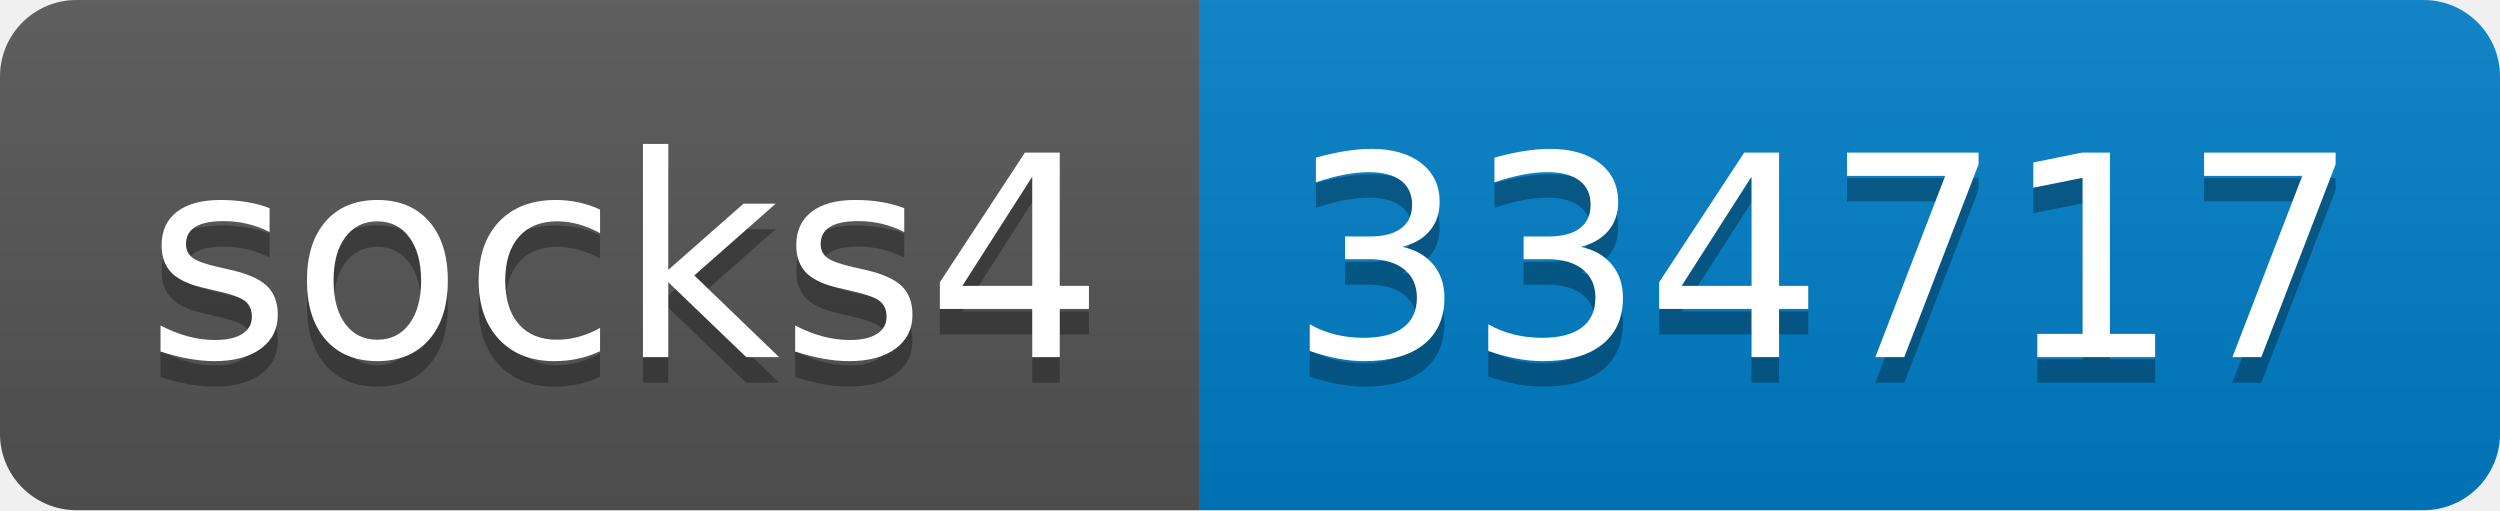
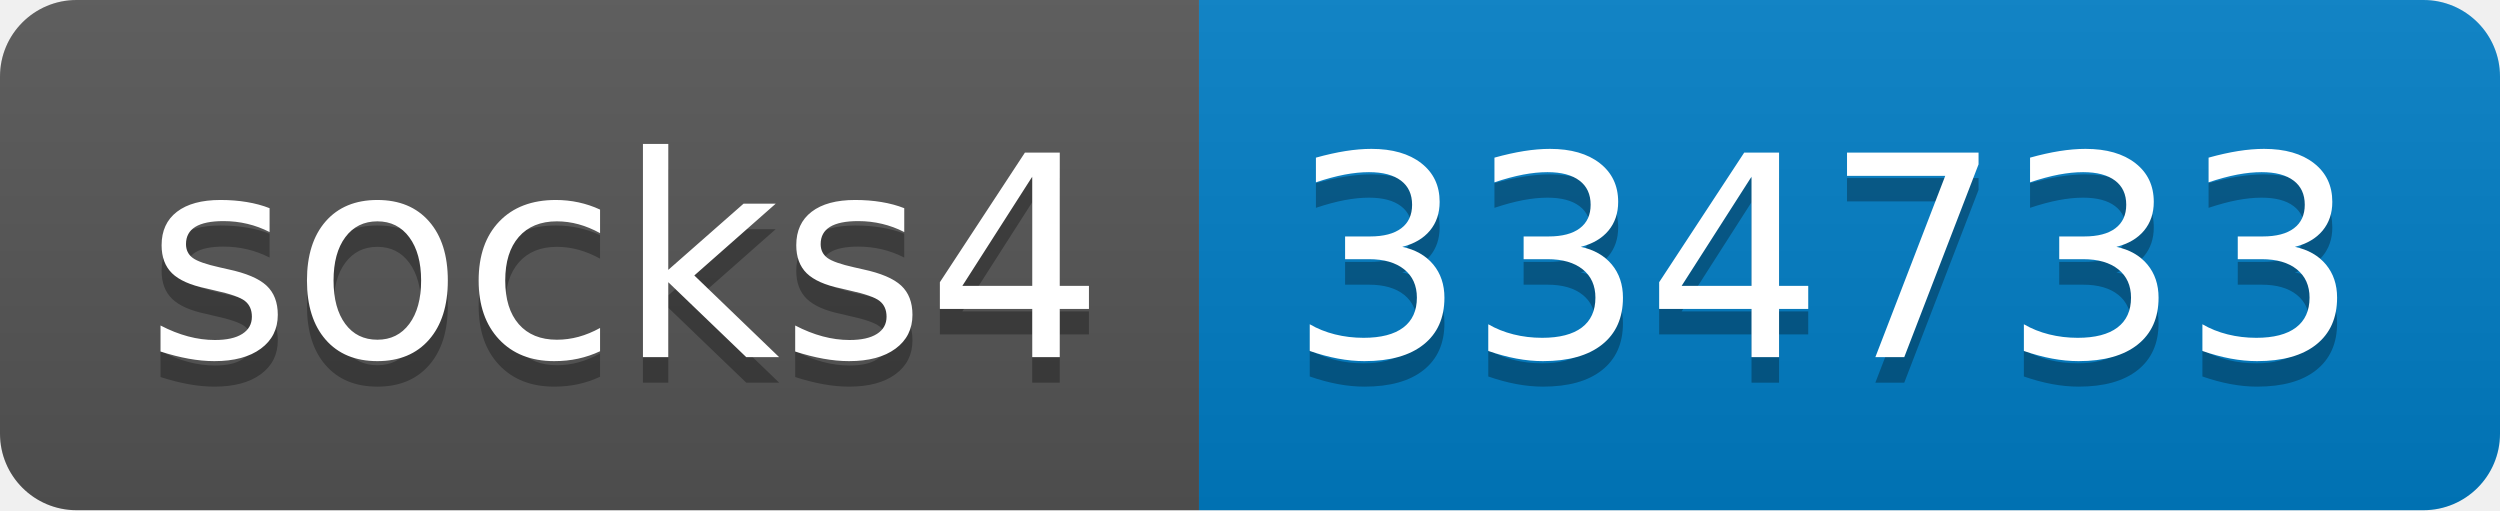
- <svg xmlns="http://www.w3.org/2000/svg" width="98" height="20" role="img" aria-label="socks4: 334717">
+ <svg xmlns="http://www.w3.org/2000/svg" width="98" height="20" role="img" aria-label="socks4: 334733">
  <linearGradient id="s" x2="0" y2="100%">
    <stop offset="0" stop-color="#bbb" stop-opacity=".1" />
    <stop offset="1" stop-opacity=".1" />
  </linearGradient>
  <clipPath id="r">
    <rect width="98" height="20" rx="3" fill="#fff" />
  </clipPath>
  <g clip-path="url(#r)">
    <rect width="47" height="20" fill="#555" />
    <rect x="47" width="51" height="20" fill="#007ec6" />
    <rect width="98" height="20" fill="url(#s)" />
  </g>
  <g fill="#fff" text-anchor="middle" font-family="Verdana,Geneva,DejaVu Sans,sans-serif" text-rendering="geometricPrecision" font-size="110">
    <text aria-hidden="true" x="245" y="150" fill="#010101" fill-opacity=".3" transform="scale(.1)" textLength="370">socks4</text>
    <text x="245" y="140" transform="scale(.1)" fill="#fff" textLength="370">socks4</text>
-     <text aria-hidden="true" x="715" y="150" fill="#010101" fill-opacity=".3" transform="scale(.1)" textLength="410">334717</text>
-     <text x="715" y="140" transform="scale(.1)" fill="#fff" textLength="410">334717</text>
+     <text aria-hidden="true" x="715" y="150" fill="#010101" fill-opacity=".3" transform="scale(.1)" textLength="410">334733</text>
+     <text x="715" y="140" transform="scale(.1)" fill="#fff" textLength="410">334733</text>
  </g>
</svg>
